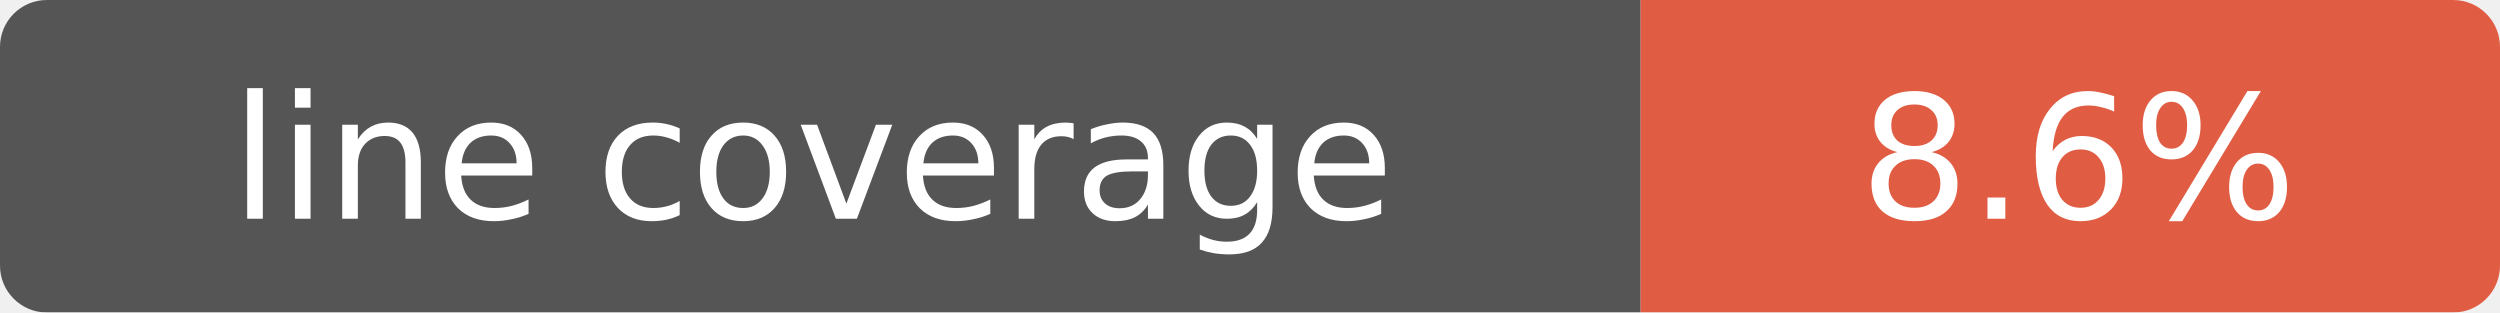
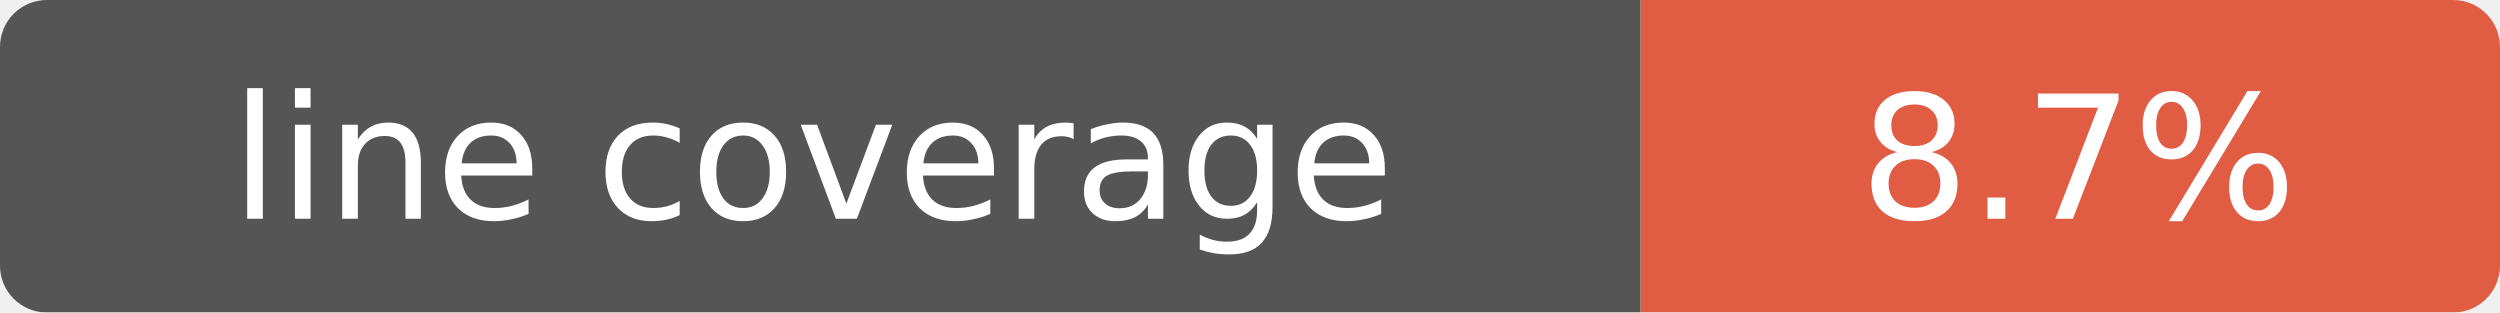
- <svg xmlns="http://www.w3.org/2000/svg" width="160" height="20" role="img" aria-label="line coverage: 8.6%">
+ <svg xmlns="http://www.w3.org/2000/svg" width="160" height="20" role="img" aria-label="line coverage: 8.7%">
  <mask id="round">
    <rect width="160" height="20" rx="3" fill="#fff" />
  </mask>
  <g mask="url(#round)">
    <rect width="105" height="20" fill="#555" />
    <rect x="105" width="55" height="20" fill="#e05d44" />
  </g>
  <g fill="#fff" text-anchor="middle" font-family="Verdana,Geneva,DejaVu Sans,sans-serif" font-size="11">
    <text x="52" y="14">line coverage</text>
-     <text x="133" y="14">8.6%</text>
+     <text x="133" y="14">8.7%</text>
  </g>
</svg>
